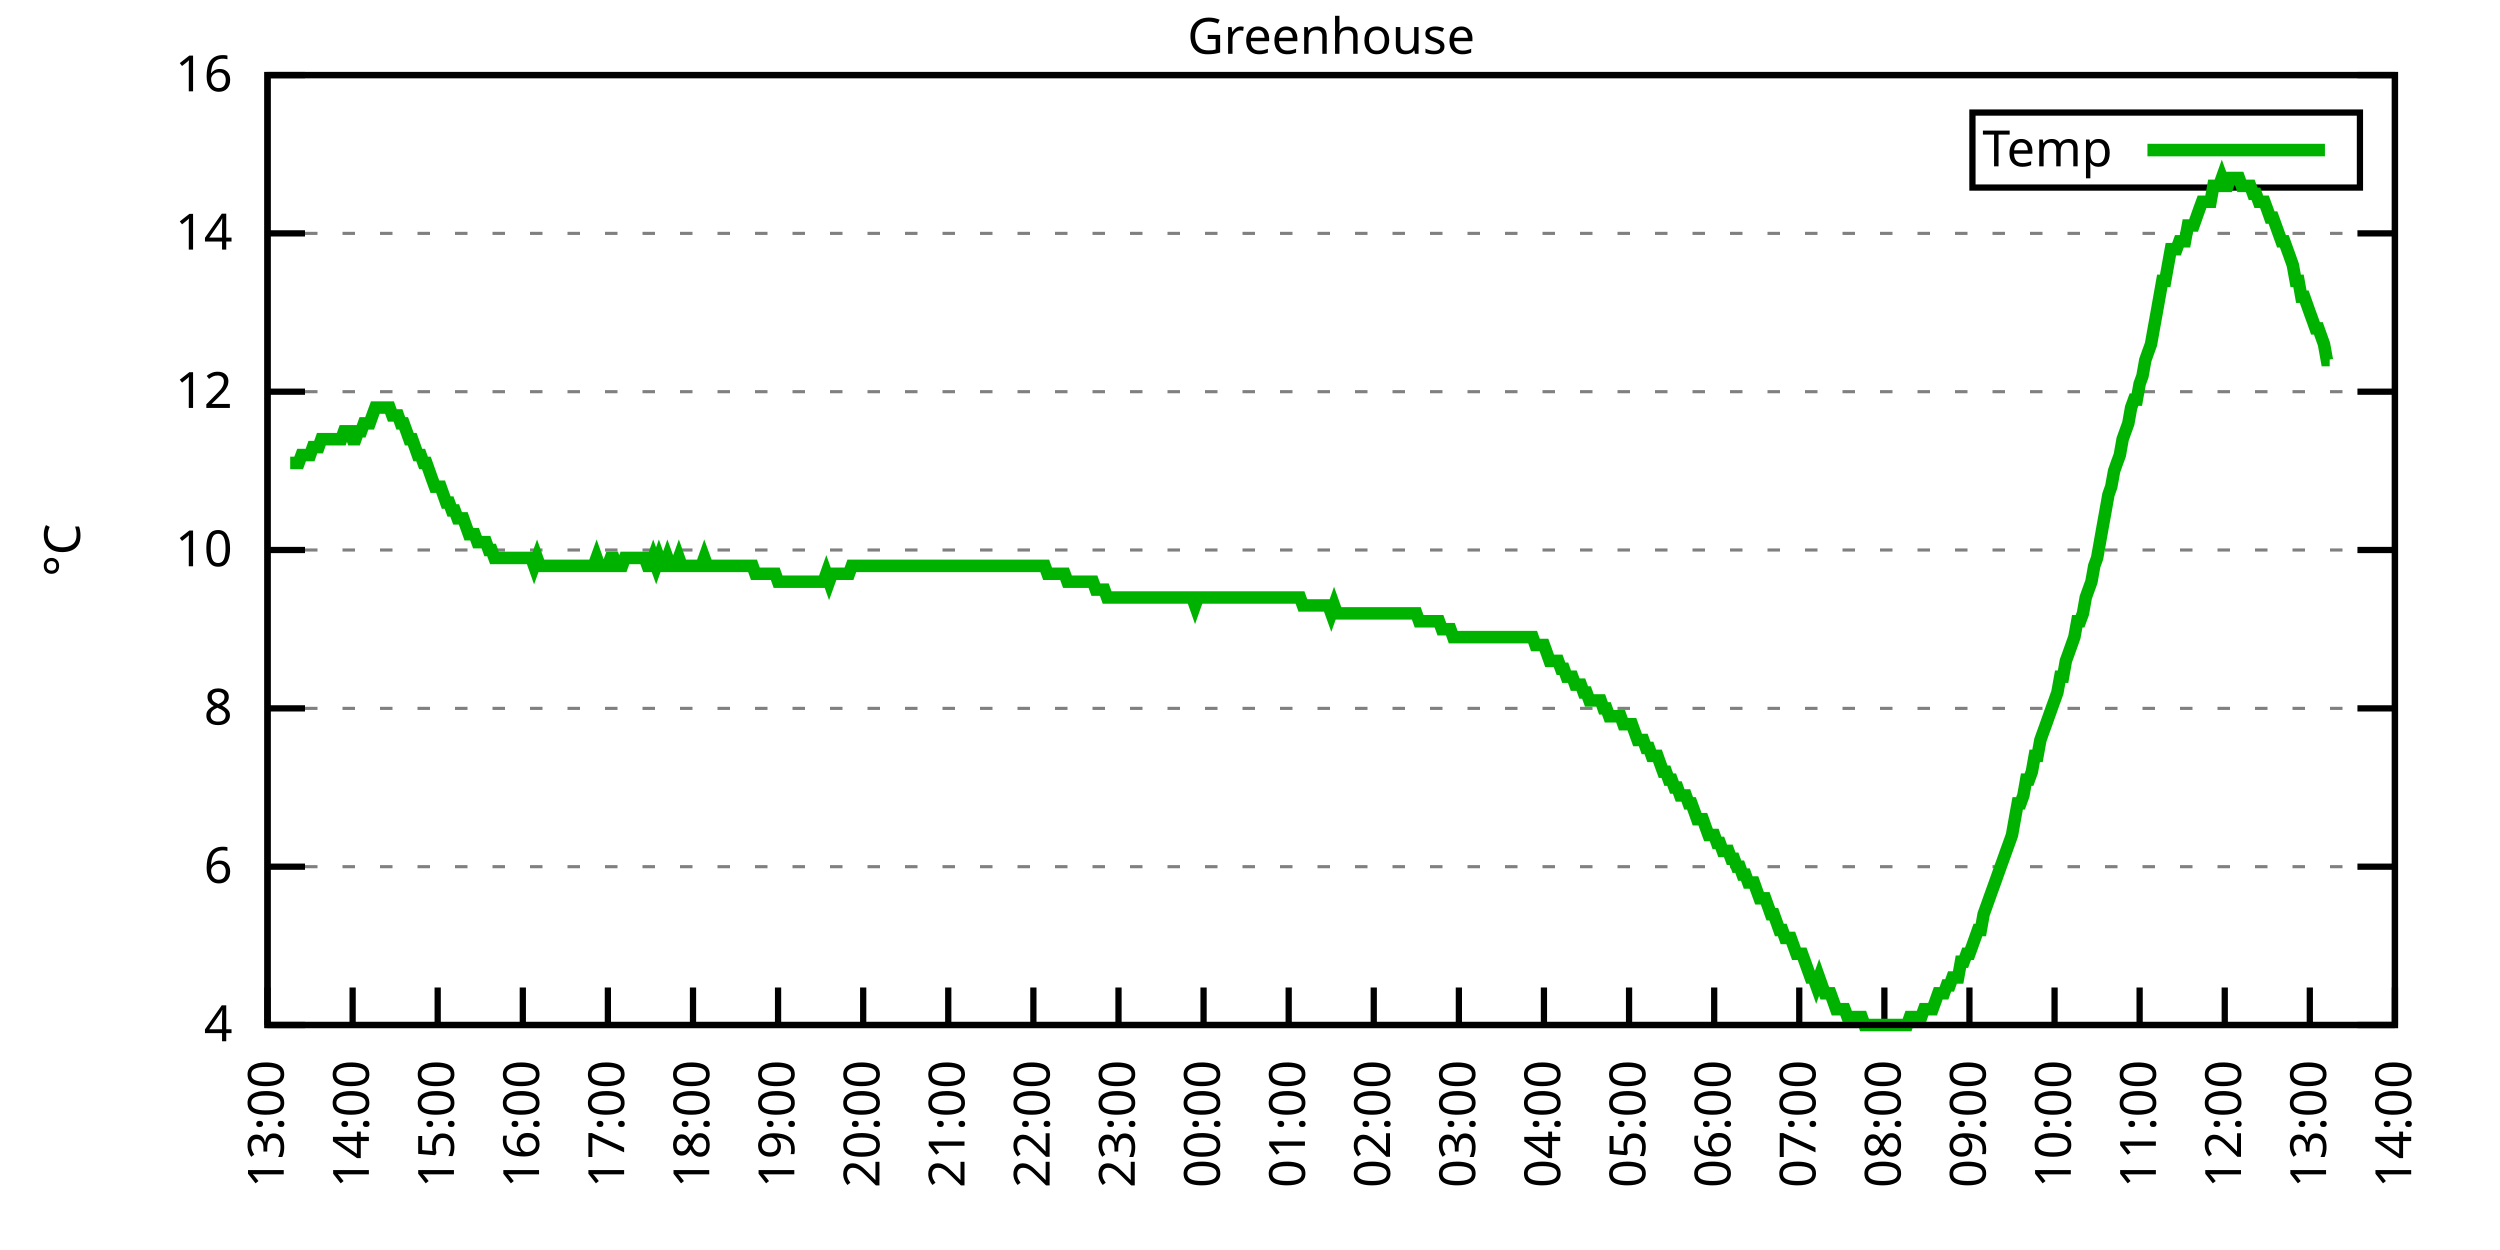
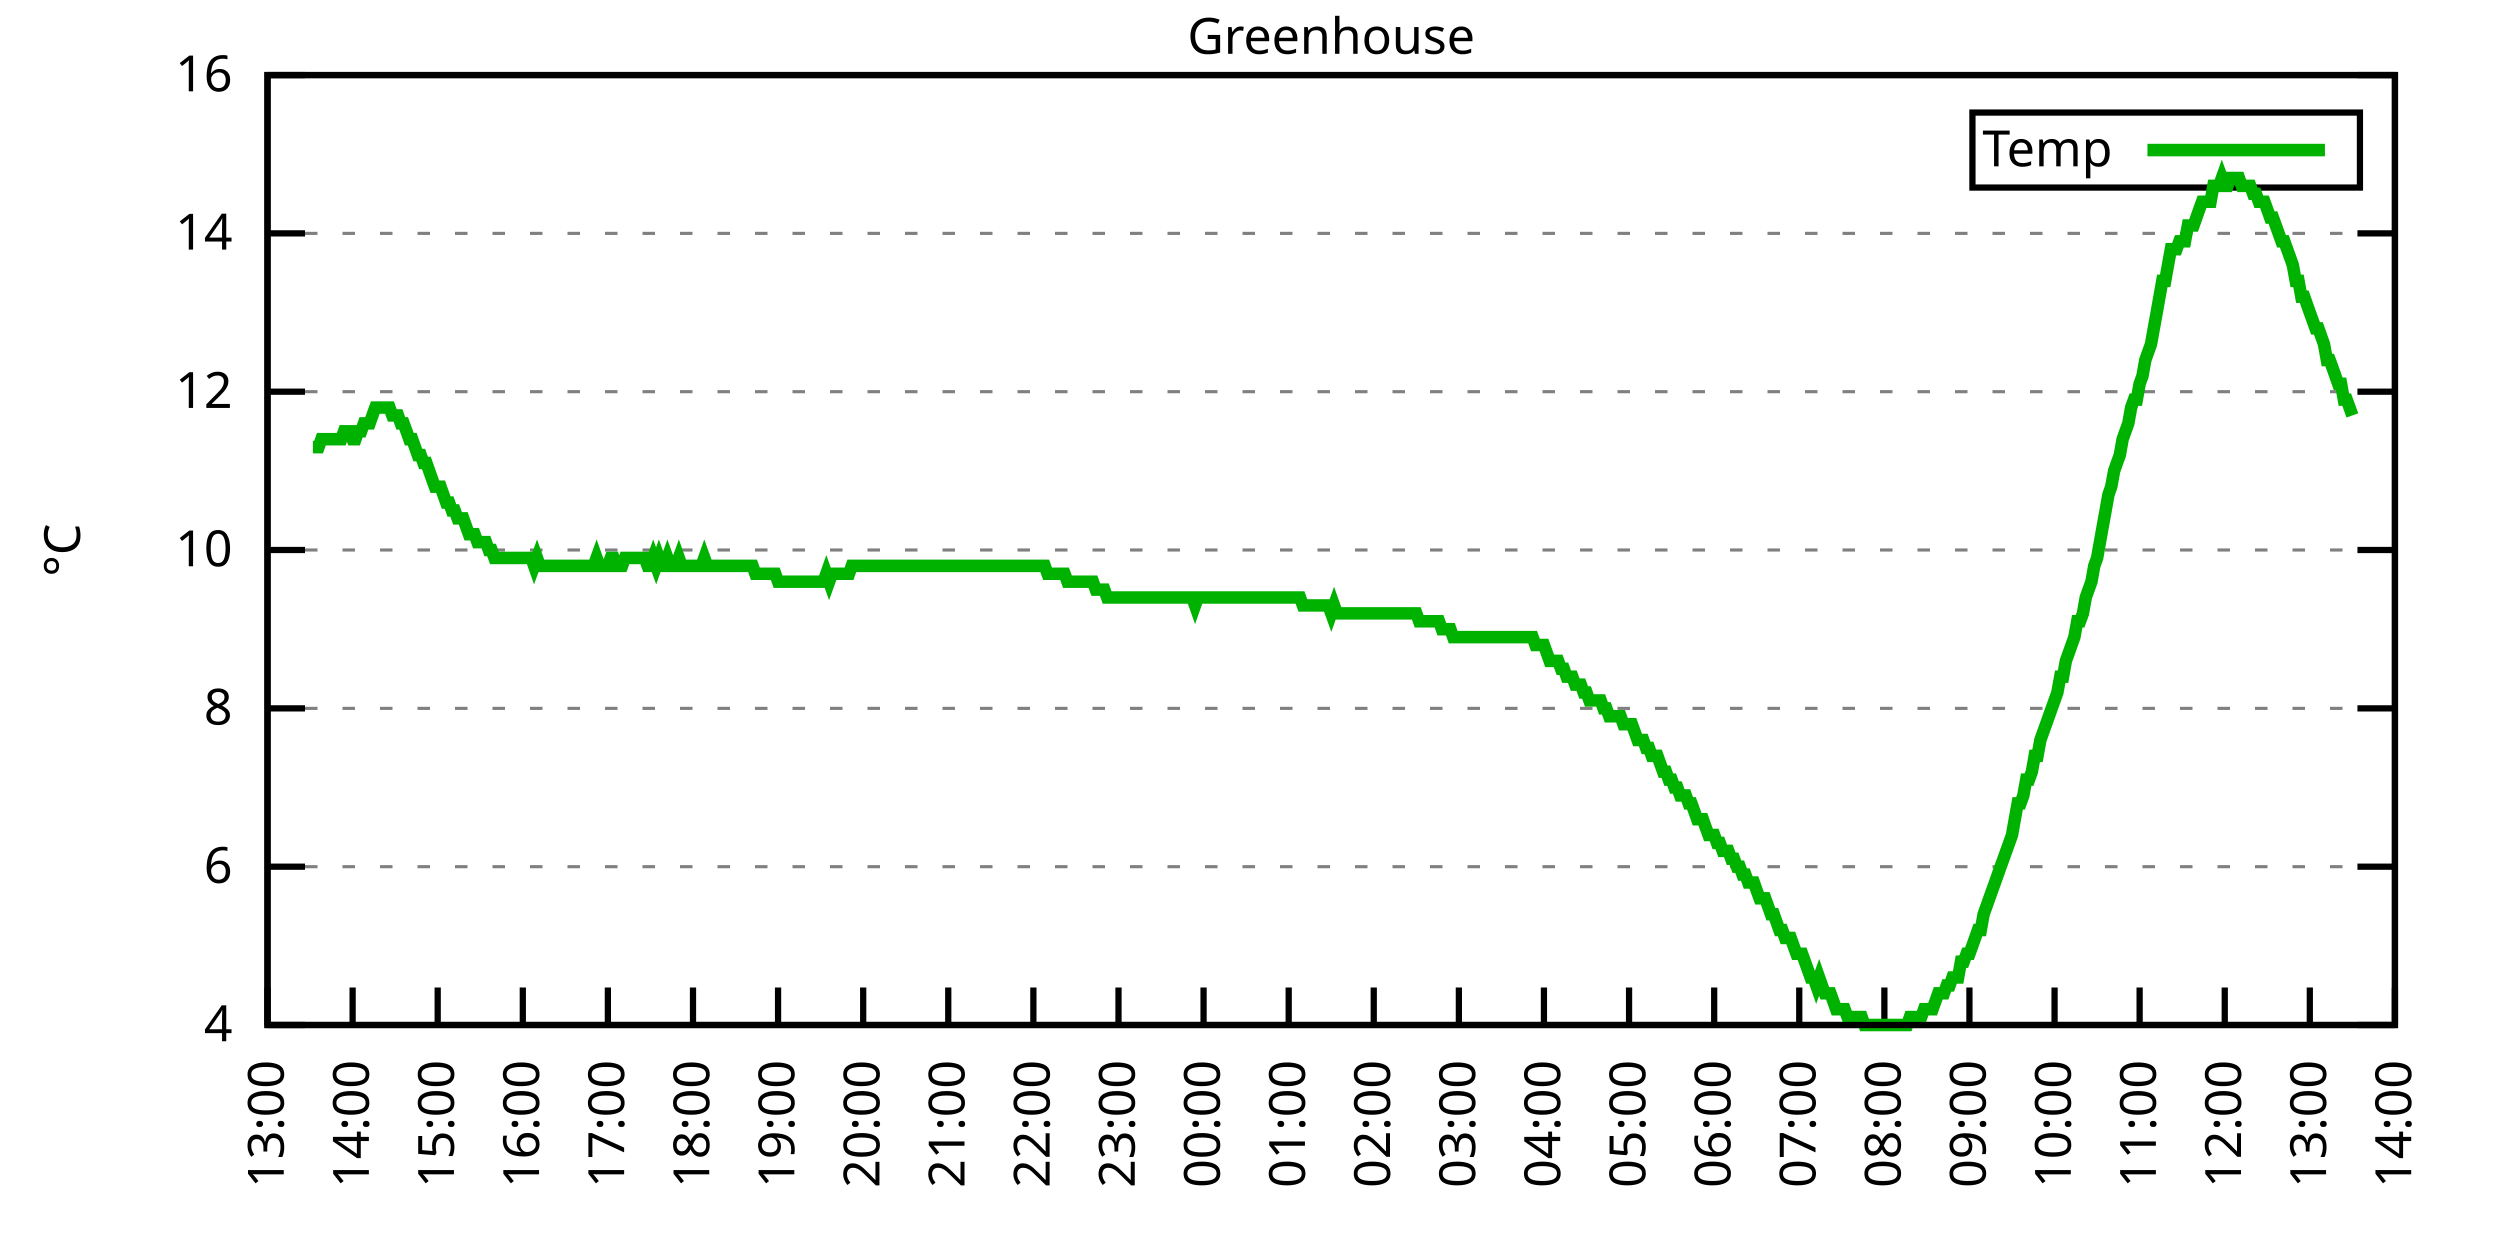
<svg xmlns="http://www.w3.org/2000/svg" xmlns:xlink="http://www.w3.org/1999/xlink" width="400" height="200" viewBox="0 0 400 200">
  <g id="gnuplot_canvas">
    <rect x="0" y="0" width="400" height="200" fill="none" />
    <defs>
      <circle id="gpDot" r="0.5" stroke-width="0.5" stroke="currentColor" />
      <path id="gpPt0" stroke-width="0.333" stroke="currentColor" d="M-1,0 h2 M0,-1 v2" />
      <path id="gpPt1" stroke-width="0.333" stroke="currentColor" d="M-1,-1 L1,1 M1,-1 L-1,1" />
      <path id="gpPt2" stroke-width="0.333" stroke="currentColor" d="M-1,0 L1,0 M0,-1 L0,1 M-1,-1 L1,1 M-1,1 L1,-1" />
      <rect id="gpPt3" stroke-width="0.333" stroke="currentColor" x="-1" y="-1" width="2" height="2" />
      <rect id="gpPt4" stroke-width="0.333" stroke="currentColor" fill="currentColor" x="-1" y="-1" width="2" height="2" />
      <circle id="gpPt5" stroke-width="0.333" stroke="currentColor" cx="0" cy="0" r="1" />
      <use xlink:href="#gpPt5" id="gpPt6" fill="currentColor" stroke="none" />
      <path id="gpPt7" stroke-width="0.333" stroke="currentColor" d="M0,-1.33 L-1.33,0.67 L1.33,0.67 z" />
      <use xlink:href="#gpPt7" id="gpPt8" fill="currentColor" stroke="none" />
      <use xlink:href="#gpPt7" id="gpPt9" stroke="currentColor" transform="rotate(180)" />
      <use xlink:href="#gpPt9" id="gpPt10" fill="currentColor" stroke="none" />
      <use xlink:href="#gpPt3" id="gpPt11" stroke="currentColor" transform="rotate(45)" />
      <use xlink:href="#gpPt11" id="gpPt12" fill="currentColor" stroke="none" />
      <path id="gpPt13" stroke-width="0.333" stroke="currentColor" d="M0,1.330 L1.265,0.411 L0.782,-1.067 L-0.782,-1.076 L-1.265,0.411 z" />
      <use xlink:href="#gpPt13" id="gpPt14" fill="currentColor" stroke="none" />
      <filter id="textbox" filterUnits="objectBoundingBox" x="0" y="0" height="1" width="1">
        <feFlood flood-color="white" flood-opacity="1" result="bgnd" />
        <feComposite in="SourceGraphic" in2="bgnd" operator="atop" />
      </filter>
      <filter id="greybox" filterUnits="objectBoundingBox" x="0" y="0" height="1" width="1">
        <feFlood flood-color="lightgrey" flood-opacity="1" result="grey" />
        <feComposite in="SourceGraphic" in2="grey" operator="atop" />
      </filter>
    </defs>
    <g fill="none" color="white" stroke="currentColor" stroke-width="1.00" stroke-linecap="butt" stroke-linejoin="miter">
</g>
    <g fill="none" color="black" stroke="currentColor" stroke-width="1.00" stroke-linecap="butt" stroke-linejoin="miter">
      <g stroke="none" shape-rendering="crispEdges">
        <polygon fill="rgb(255, 255, 255)" points="42.80,164.00 383.18,164.00 383.18,12.02 42.80,12.02 " />
      </g>
    </g>
    <g fill="none" color="black" stroke="currentColor" stroke-width="1.00" stroke-linecap="butt" stroke-linejoin="miter">
</g>
    <g fill="none" color="black" stroke="black" stroke-width="0.50" stroke-linecap="butt" stroke-linejoin="miter">
</g>
    <g fill="none" color="gray" stroke="currentColor" stroke-width="0.50" stroke-linecap="butt" stroke-linejoin="miter">
      <path stroke="gray" stroke-dasharray="2,4" class="gridline" d="M42.80,164.00 L383.19,164.00  " />
    </g>
    <g fill="none" color="gray" stroke="gray" stroke-width="1.00" stroke-linecap="butt" stroke-linejoin="miter">
</g>
    <g fill="none" color="black" stroke="currentColor" stroke-width="1.00" stroke-linecap="butt" stroke-linejoin="miter">
      <path stroke="black" d="M42.80,164.00 L48.80,164.00 M383.19,164.00 L377.19,164.00  " />
      <g transform="translate(37.20,166.60)" stroke="none" fill="black" font-family="Sans" font-size="8.00" text-anchor="end">
        <text>
          <tspan font-family="Sans"> 4</tspan>
        </text>
      </g>
    </g>
    <g fill="none" color="black" stroke="currentColor" stroke-width="1.00" stroke-linecap="butt" stroke-linejoin="miter">
</g>
    <g fill="none" color="black" stroke="black" stroke-width="0.50" stroke-linecap="butt" stroke-linejoin="miter">
</g>
    <g fill="none" color="gray" stroke="currentColor" stroke-width="0.50" stroke-linecap="butt" stroke-linejoin="miter">
      <path stroke="gray" stroke-dasharray="2,4" class="gridline" d="M42.80,138.67 L383.19,138.67  " />
    </g>
    <g fill="none" color="gray" stroke="gray" stroke-width="1.00" stroke-linecap="butt" stroke-linejoin="miter">
</g>
    <g fill="none" color="black" stroke="currentColor" stroke-width="1.00" stroke-linecap="butt" stroke-linejoin="miter">
      <path stroke="black" d="M42.80,138.67 L48.80,138.67 M383.19,138.67 L377.19,138.67  " />
      <g transform="translate(37.20,141.27)" stroke="none" fill="black" font-family="Sans" font-size="8.00" text-anchor="end">
        <text>
          <tspan font-family="Sans"> 6</tspan>
        </text>
      </g>
    </g>
    <g fill="none" color="black" stroke="currentColor" stroke-width="1.00" stroke-linecap="butt" stroke-linejoin="miter">
</g>
    <g fill="none" color="black" stroke="black" stroke-width="0.50" stroke-linecap="butt" stroke-linejoin="miter">
</g>
    <g fill="none" color="gray" stroke="currentColor" stroke-width="0.50" stroke-linecap="butt" stroke-linejoin="miter">
      <path stroke="gray" stroke-dasharray="2,4" class="gridline" d="M42.80,113.34 L383.19,113.34  " />
    </g>
    <g fill="none" color="gray" stroke="gray" stroke-width="1.00" stroke-linecap="butt" stroke-linejoin="miter">
</g>
    <g fill="none" color="black" stroke="currentColor" stroke-width="1.00" stroke-linecap="butt" stroke-linejoin="miter">
      <path stroke="black" d="M42.80,113.34 L48.80,113.34 M383.19,113.34 L377.19,113.34  " />
      <g transform="translate(37.20,115.94)" stroke="none" fill="black" font-family="Sans" font-size="8.00" text-anchor="end">
        <text>
          <tspan font-family="Sans"> 8</tspan>
        </text>
      </g>
    </g>
    <g fill="none" color="black" stroke="currentColor" stroke-width="1.00" stroke-linecap="butt" stroke-linejoin="miter">
</g>
    <g fill="none" color="black" stroke="black" stroke-width="0.50" stroke-linecap="butt" stroke-linejoin="miter">
</g>
    <g fill="none" color="gray" stroke="currentColor" stroke-width="0.50" stroke-linecap="butt" stroke-linejoin="miter">
      <path stroke="gray" stroke-dasharray="2,4" class="gridline" d="M42.80,88.00 L383.19,88.00  " />
    </g>
    <g fill="none" color="gray" stroke="gray" stroke-width="1.00" stroke-linecap="butt" stroke-linejoin="miter">
</g>
    <g fill="none" color="black" stroke="currentColor" stroke-width="1.00" stroke-linecap="butt" stroke-linejoin="miter">
      <path stroke="black" d="M42.80,88.00 L48.80,88.00 M383.19,88.00 L377.19,88.00  " />
      <g transform="translate(37.20,90.60)" stroke="none" fill="black" font-family="Sans" font-size="8.00" text-anchor="end">
        <text>
          <tspan font-family="Sans"> 10</tspan>
        </text>
      </g>
    </g>
    <g fill="none" color="black" stroke="currentColor" stroke-width="1.00" stroke-linecap="butt" stroke-linejoin="miter">
</g>
    <g fill="none" color="black" stroke="black" stroke-width="0.50" stroke-linecap="butt" stroke-linejoin="miter">
</g>
    <g fill="none" color="gray" stroke="currentColor" stroke-width="0.50" stroke-linecap="butt" stroke-linejoin="miter">
      <path stroke="gray" stroke-dasharray="2,4" class="gridline" d="M42.80,62.67 L383.19,62.67  " />
    </g>
    <g fill="none" color="gray" stroke="gray" stroke-width="1.00" stroke-linecap="butt" stroke-linejoin="miter">
</g>
    <g fill="none" color="black" stroke="currentColor" stroke-width="1.00" stroke-linecap="butt" stroke-linejoin="miter">
      <path stroke="black" d="M42.80,62.67 L48.80,62.67 M383.19,62.67 L377.19,62.67  " />
      <g transform="translate(37.20,65.27)" stroke="none" fill="black" font-family="Sans" font-size="8.00" text-anchor="end">
        <text>
          <tspan font-family="Sans"> 12</tspan>
        </text>
      </g>
    </g>
    <g fill="none" color="black" stroke="currentColor" stroke-width="1.00" stroke-linecap="butt" stroke-linejoin="miter">
</g>
    <g fill="none" color="black" stroke="black" stroke-width="0.50" stroke-linecap="butt" stroke-linejoin="miter">
</g>
    <g fill="none" color="gray" stroke="currentColor" stroke-width="0.50" stroke-linecap="butt" stroke-linejoin="miter">
      <path stroke="gray" stroke-dasharray="2,4" class="gridline" d="M42.80,37.34 L383.19,37.34  " />
    </g>
    <g fill="none" color="gray" stroke="gray" stroke-width="1.00" stroke-linecap="butt" stroke-linejoin="miter">
</g>
    <g fill="none" color="black" stroke="currentColor" stroke-width="1.00" stroke-linecap="butt" stroke-linejoin="miter">
      <path stroke="black" d="M42.80,37.34 L48.80,37.34 M383.19,37.34 L377.19,37.34  " />
      <g transform="translate(37.20,39.94)" stroke="none" fill="black" font-family="Sans" font-size="8.00" text-anchor="end">
        <text>
          <tspan font-family="Sans"> 14</tspan>
        </text>
      </g>
    </g>
    <g fill="none" color="black" stroke="currentColor" stroke-width="1.00" stroke-linecap="butt" stroke-linejoin="miter">
</g>
    <g fill="none" color="black" stroke="black" stroke-width="0.50" stroke-linecap="butt" stroke-linejoin="miter">
</g>
    <g fill="none" color="gray" stroke="currentColor" stroke-width="0.50" stroke-linecap="butt" stroke-linejoin="miter">
      <path stroke="gray" stroke-dasharray="2,4" class="gridline" d="M42.80,12.01 L383.19,12.01  " />
    </g>
    <g fill="none" color="gray" stroke="gray" stroke-width="1.00" stroke-linecap="butt" stroke-linejoin="miter">
</g>
    <g fill="none" color="black" stroke="currentColor" stroke-width="1.00" stroke-linecap="butt" stroke-linejoin="miter">
      <path stroke="black" d="M42.80,12.01 L48.80,12.01 M383.19,12.01 L377.19,12.01  " />
      <g transform="translate(37.20,14.61)" stroke="none" fill="black" font-family="Sans" font-size="8.00" text-anchor="end">
        <text>
          <tspan font-family="Sans"> 16</tspan>
        </text>
      </g>
    </g>
    <g fill="none" color="black" stroke="currentColor" stroke-width="1.00" stroke-linecap="butt" stroke-linejoin="miter">
      <path stroke="black" d="M42.80,164.00 L42.80,158.00  " />
      <g transform="translate(45.40,169.60) rotate(270.00)" stroke="none" fill="black" font-family="Sans" font-size="8.00" text-anchor="end">
        <text>
          <tspan font-family="Sans">13:00</tspan>
        </text>
      </g>
    </g>
    <g fill="none" color="black" stroke="currentColor" stroke-width="1.00" stroke-linecap="butt" stroke-linejoin="miter">
      <path stroke="black" d="M56.42,164.00 L56.42,158.00  " />
      <g transform="translate(59.02,169.60) rotate(270.00)" stroke="none" fill="black" font-family="Sans" font-size="8.00" text-anchor="end">
        <text>
          <tspan font-family="Sans">14:00</tspan>
        </text>
      </g>
    </g>
    <g fill="none" color="black" stroke="currentColor" stroke-width="1.00" stroke-linecap="butt" stroke-linejoin="miter">
      <path stroke="black" d="M70.03,164.00 L70.03,158.00  " />
      <g transform="translate(72.63,169.60) rotate(270.00)" stroke="none" fill="black" font-family="Sans" font-size="8.00" text-anchor="end">
        <text>
          <tspan font-family="Sans">15:00</tspan>
        </text>
      </g>
    </g>
    <g fill="none" color="black" stroke="currentColor" stroke-width="1.00" stroke-linecap="butt" stroke-linejoin="miter">
      <path stroke="black" d="M83.65,164.00 L83.65,158.00  " />
      <g transform="translate(86.25,169.60) rotate(270.00)" stroke="none" fill="black" font-family="Sans" font-size="8.00" text-anchor="end">
        <text>
          <tspan font-family="Sans">16:00</tspan>
        </text>
      </g>
    </g>
    <g fill="none" color="black" stroke="currentColor" stroke-width="1.00" stroke-linecap="butt" stroke-linejoin="miter">
      <path stroke="black" d="M97.26,164.00 L97.26,158.00  " />
      <g transform="translate(99.86,169.60) rotate(270.00)" stroke="none" fill="black" font-family="Sans" font-size="8.00" text-anchor="end">
        <text>
          <tspan font-family="Sans">17:00</tspan>
        </text>
      </g>
    </g>
    <g fill="none" color="black" stroke="currentColor" stroke-width="1.00" stroke-linecap="butt" stroke-linejoin="miter">
      <path stroke="black" d="M110.88,164.00 L110.88,158.00  " />
      <g transform="translate(113.48,169.60) rotate(270.00)" stroke="none" fill="black" font-family="Sans" font-size="8.00" text-anchor="end">
        <text>
          <tspan font-family="Sans">18:00</tspan>
        </text>
      </g>
    </g>
    <g fill="none" color="black" stroke="currentColor" stroke-width="1.00" stroke-linecap="butt" stroke-linejoin="miter">
      <path stroke="black" d="M124.49,164.00 L124.49,158.00  " />
      <g transform="translate(127.09,169.60) rotate(270.00)" stroke="none" fill="black" font-family="Sans" font-size="8.00" text-anchor="end">
        <text>
          <tspan font-family="Sans">19:00</tspan>
        </text>
      </g>
    </g>
    <g fill="none" color="black" stroke="currentColor" stroke-width="1.00" stroke-linecap="butt" stroke-linejoin="miter">
      <path stroke="black" d="M138.11,164.00 L138.11,158.00  " />
      <g transform="translate(140.71,169.60) rotate(270.00)" stroke="none" fill="black" font-family="Sans" font-size="8.00" text-anchor="end">
        <text>
          <tspan font-family="Sans">20:00</tspan>
        </text>
      </g>
    </g>
    <g fill="none" color="black" stroke="currentColor" stroke-width="1.00" stroke-linecap="butt" stroke-linejoin="miter">
      <path stroke="black" d="M151.72,164.00 L151.72,158.00  " />
      <g transform="translate(154.32,169.60) rotate(270.00)" stroke="none" fill="black" font-family="Sans" font-size="8.00" text-anchor="end">
        <text>
          <tspan font-family="Sans">21:00</tspan>
        </text>
      </g>
    </g>
    <g fill="none" color="black" stroke="currentColor" stroke-width="1.00" stroke-linecap="butt" stroke-linejoin="miter">
      <path stroke="black" d="M165.34,164.00 L165.34,158.00  " />
      <g transform="translate(167.94,169.60) rotate(270.00)" stroke="none" fill="black" font-family="Sans" font-size="8.00" text-anchor="end">
        <text>
          <tspan font-family="Sans">22:00</tspan>
        </text>
      </g>
    </g>
    <g fill="none" color="black" stroke="currentColor" stroke-width="1.00" stroke-linecap="butt" stroke-linejoin="miter">
      <path stroke="black" d="M178.96,164.00 L178.96,158.00  " />
      <g transform="translate(181.56,169.60) rotate(270.00)" stroke="none" fill="black" font-family="Sans" font-size="8.00" text-anchor="end">
        <text>
          <tspan font-family="Sans">23:00</tspan>
        </text>
      </g>
    </g>
    <g fill="none" color="black" stroke="currentColor" stroke-width="1.00" stroke-linecap="butt" stroke-linejoin="miter">
      <path stroke="black" d="M192.57,164.00 L192.57,158.00  " />
      <g transform="translate(195.17,169.60) rotate(270.00)" stroke="none" fill="black" font-family="Sans" font-size="8.00" text-anchor="end">
        <text>
          <tspan font-family="Sans">00:00</tspan>
        </text>
      </g>
    </g>
    <g fill="none" color="black" stroke="currentColor" stroke-width="1.00" stroke-linecap="butt" stroke-linejoin="miter">
      <path stroke="black" d="M206.19,164.00 L206.19,158.00  " />
      <g transform="translate(208.79,169.60) rotate(270.00)" stroke="none" fill="black" font-family="Sans" font-size="8.00" text-anchor="end">
        <text>
          <tspan font-family="Sans">01:00</tspan>
        </text>
      </g>
    </g>
    <g fill="none" color="black" stroke="currentColor" stroke-width="1.00" stroke-linecap="butt" stroke-linejoin="miter">
      <path stroke="black" d="M219.80,164.00 L219.80,158.00  " />
      <g transform="translate(222.40,169.60) rotate(270.00)" stroke="none" fill="black" font-family="Sans" font-size="8.00" text-anchor="end">
        <text>
          <tspan font-family="Sans">02:00</tspan>
        </text>
      </g>
    </g>
    <g fill="none" color="black" stroke="currentColor" stroke-width="1.00" stroke-linecap="butt" stroke-linejoin="miter">
      <path stroke="black" d="M233.42,164.00 L233.42,158.00  " />
      <g transform="translate(236.02,169.60) rotate(270.00)" stroke="none" fill="black" font-family="Sans" font-size="8.00" text-anchor="end">
        <text>
          <tspan font-family="Sans">03:00</tspan>
        </text>
      </g>
    </g>
    <g fill="none" color="black" stroke="currentColor" stroke-width="1.00" stroke-linecap="butt" stroke-linejoin="miter">
      <path stroke="black" d="M247.03,164.00 L247.03,158.00  " />
      <g transform="translate(249.63,169.60) rotate(270.00)" stroke="none" fill="black" font-family="Sans" font-size="8.00" text-anchor="end">
        <text>
          <tspan font-family="Sans">04:00</tspan>
        </text>
      </g>
    </g>
    <g fill="none" color="black" stroke="currentColor" stroke-width="1.00" stroke-linecap="butt" stroke-linejoin="miter">
      <path stroke="black" d="M260.65,164.00 L260.65,158.00  " />
      <g transform="translate(263.25,169.60) rotate(270.00)" stroke="none" fill="black" font-family="Sans" font-size="8.00" text-anchor="end">
        <text>
          <tspan font-family="Sans">05:00</tspan>
        </text>
      </g>
    </g>
    <g fill="none" color="black" stroke="currentColor" stroke-width="1.00" stroke-linecap="butt" stroke-linejoin="miter">
      <path stroke="black" d="M274.27,164.00 L274.27,158.00  " />
      <g transform="translate(276.87,169.60) rotate(270.00)" stroke="none" fill="black" font-family="Sans" font-size="8.00" text-anchor="end">
        <text>
          <tspan font-family="Sans">06:00</tspan>
        </text>
      </g>
    </g>
    <g fill="none" color="black" stroke="currentColor" stroke-width="1.00" stroke-linecap="butt" stroke-linejoin="miter">
      <path stroke="black" d="M287.88,164.00 L287.88,158.00  " />
      <g transform="translate(290.48,169.60) rotate(270.00)" stroke="none" fill="black" font-family="Sans" font-size="8.00" text-anchor="end">
        <text>
          <tspan font-family="Sans">07:00</tspan>
        </text>
      </g>
    </g>
    <g fill="none" color="black" stroke="currentColor" stroke-width="1.00" stroke-linecap="butt" stroke-linejoin="miter">
      <path stroke="black" d="M301.50,164.00 L301.50,158.00  " />
      <g transform="translate(304.10,169.60) rotate(270.00)" stroke="none" fill="black" font-family="Sans" font-size="8.00" text-anchor="end">
        <text>
          <tspan font-family="Sans">08:00</tspan>
        </text>
      </g>
    </g>
    <g fill="none" color="black" stroke="currentColor" stroke-width="1.00" stroke-linecap="butt" stroke-linejoin="miter">
      <path stroke="black" d="M315.11,164.00 L315.11,158.00  " />
      <g transform="translate(317.71,169.60) rotate(270.00)" stroke="none" fill="black" font-family="Sans" font-size="8.00" text-anchor="end">
        <text>
          <tspan font-family="Sans">09:00</tspan>
        </text>
      </g>
    </g>
    <g fill="none" color="black" stroke="currentColor" stroke-width="1.00" stroke-linecap="butt" stroke-linejoin="miter">
      <path stroke="black" d="M328.73,164.00 L328.73,158.00  " />
      <g transform="translate(331.33,169.60) rotate(270.00)" stroke="none" fill="black" font-family="Sans" font-size="8.00" text-anchor="end">
        <text>
          <tspan font-family="Sans">10:00</tspan>
        </text>
      </g>
    </g>
    <g fill="none" color="black" stroke="currentColor" stroke-width="1.00" stroke-linecap="butt" stroke-linejoin="miter">
      <path stroke="black" d="M342.34,164.00 L342.34,158.00  " />
      <g transform="translate(344.94,169.60) rotate(270.00)" stroke="none" fill="black" font-family="Sans" font-size="8.00" text-anchor="end">
        <text>
          <tspan font-family="Sans">11:00</tspan>
        </text>
      </g>
    </g>
    <g fill="none" color="black" stroke="currentColor" stroke-width="1.00" stroke-linecap="butt" stroke-linejoin="miter">
      <path stroke="black" d="M355.96,164.00 L355.96,158.00  " />
      <g transform="translate(358.56,169.60) rotate(270.00)" stroke="none" fill="black" font-family="Sans" font-size="8.00" text-anchor="end">
        <text>
          <tspan font-family="Sans">12:00</tspan>
        </text>
      </g>
    </g>
    <g fill="none" color="black" stroke="currentColor" stroke-width="1.00" stroke-linecap="butt" stroke-linejoin="miter">
      <path stroke="black" d="M369.57,164.00 L369.57,158.00  " />
      <g transform="translate(372.17,169.60) rotate(270.00)" stroke="none" fill="black" font-family="Sans" font-size="8.00" text-anchor="end">
        <text>
          <tspan font-family="Sans">13:00</tspan>
        </text>
      </g>
    </g>
    <g fill="none" color="black" stroke="currentColor" stroke-width="1.00" stroke-linecap="butt" stroke-linejoin="miter">
      <path stroke="black" d="M383.19,164.00 L383.19,158.00  " />
      <g transform="translate(385.79,169.60) rotate(270.00)" stroke="none" fill="black" font-family="Sans" font-size="8.00" text-anchor="end">
        <text>
          <tspan font-family="Sans">14:00</tspan>
        </text>
      </g>
    </g>
    <g fill="none" color="black" stroke="currentColor" stroke-width="1.00" stroke-linecap="butt" stroke-linejoin="miter">
</g>
    <g fill="none" color="black" stroke="currentColor" stroke-width="1.00" stroke-linecap="butt" stroke-linejoin="miter">
      <path stroke="black" d="M42.80,12.01 L42.80,164.00 L383.19,164.00 L383.19,12.01 L42.80,12.01 Z  " />
    </g>
    <g fill="none" color="black" stroke="currentColor" stroke-width="1.00" stroke-linecap="butt" stroke-linejoin="miter">
</g>
    <g fill="none" color="black" stroke="currentColor" stroke-width="1.00" stroke-linecap="butt" stroke-linejoin="miter">
      <path stroke="black" d="M315.59,30.01 L315.59,18.01 L377.59,18.01 L377.59,30.01 L315.59,30.01 Z  " />
    </g>
    <g id="Greenhouse_plot_1">
      <g fill="none" color="white" stroke="black" stroke-width="2.00" stroke-linecap="butt" stroke-linejoin="miter">
</g>
      <g fill="none" color="black" stroke="currentColor" stroke-width="2.00" stroke-linecap="butt" stroke-linejoin="miter">
        <g transform="translate(337.99,26.61)" stroke="none" fill="black" font-family="Sans" font-size="8.00" text-anchor="end">
          <text>
            <tspan font-family="Sans">Temp</tspan>
          </text>
        </g>
      </g>
      <g fill="none" color="black" stroke="currentColor" stroke-width="2.00" stroke-linecap="butt" stroke-linejoin="miter">
-         <path stroke="rgb(  0, 178,   0)" d="M343.59,24.01 L371.99,24.01 M46.43,74.07 L46.88,74.07 L47.34,74.07 L47.79,74.07 L48.25,72.81 L48.70,72.81   L49.15,72.81 L49.61,72.81 L50.06,71.54 L50.52,71.54 L50.97,71.54 L51.42,70.27 L51.88,70.27 L52.33,70.27   L52.78,70.27 L53.24,70.27 L53.69,70.27 L54.15,70.27 L54.60,70.27 L55.05,69.01 L55.51,69.01 L55.96,69.01   L56.42,70.27 L56.87,70.27 L57.32,69.01 L57.78,69.01 L58.23,67.74 L58.68,67.74 L59.14,67.74 L59.59,66.47   L60.05,65.21 L60.50,65.21 L60.95,65.21 L61.41,65.21 L61.86,65.21 L62.32,65.21 L62.77,66.47 L63.22,66.47   L63.68,66.47 L64.13,67.74 L64.58,67.74 L65.04,69.01 L65.49,70.27 L65.95,70.27 L66.40,71.54 L66.85,72.81   L67.31,72.81 L67.76,74.07 L68.22,74.07 L68.67,75.34 L69.12,76.61 L69.58,77.87 L70.03,77.87 L70.49,77.87   L70.94,79.14 L71.39,80.41 L71.85,80.41 L72.30,81.67 L72.75,81.67 L73.21,82.94 L73.66,82.94 L74.12,82.94   L74.57,84.21 L75.02,85.47 L75.48,85.47 L75.93,85.47 L76.39,86.74 L76.84,86.74 L77.29,86.74 L77.75,86.74   L78.20,88.00 L78.65,88.00 L79.11,89.27 L79.56,89.27 L80.02,89.27 L80.47,89.27 L80.92,89.27 L81.38,89.27   L81.83,89.27 L82.29,89.27 L82.74,89.27 L83.19,89.27 L83.65,89.27 L84.10,89.27 L84.55,89.27 L85.01,89.27   L85.46,90.54 L85.92,89.27 L86.37,90.54 L86.82,90.54 L87.28,90.54 L87.73,90.54 L88.19,90.54 L88.64,90.54   L89.09,90.54 L89.55,90.54 L90.00,90.54 L90.45,90.54 L90.91,90.54 L91.36,90.54 L91.82,90.54 L92.27,90.54   L92.72,90.54 L93.18,90.54 L93.63,90.54 L94.09,90.54 L94.54,90.54 L94.99,90.54 L95.45,89.27 L95.90,90.54   L96.35,90.54 L96.81,90.54 L97.26,90.54 L97.72,89.27 L98.17,89.27 L98.62,90.54 L99.08,90.54 L99.53,90.54   L99.99,89.27 L100.44,89.27 L100.89,89.27 L101.35,89.27 L101.80,89.27 L102.25,89.27 L102.71,89.27 L103.16,89.27   L103.62,90.54 L104.07,90.54 L104.52,89.27 L104.98,90.54 L105.43,89.27 L105.89,90.54 L106.34,90.54 L106.79,89.27   L107.25,90.54 L107.70,90.54 L108.15,90.54 L108.61,89.27 L109.06,90.54 L109.52,90.54 L109.97,90.54 L110.42,90.54   L110.88,90.54 L111.33,90.54 L111.79,90.54 L112.24,90.54 L112.69,89.27 L113.15,90.54 L113.60,90.54 L114.05,90.54   L114.51,90.54 L114.96,90.54 L115.42,90.54 L115.87,90.54 L116.32,90.54 L116.78,90.54 L117.23,90.54 L117.69,90.54   L118.14,90.54 L118.59,90.54 L119.05,90.54 L119.50,90.54 L119.96,90.54 L120.41,90.54 L120.86,91.80 L121.32,91.80   L121.77,91.80 L122.22,91.80 L122.68,91.80 L123.13,91.80 L123.59,91.80 L124.04,91.80 L124.49,93.07 L124.95,93.07   L125.40,93.07 L125.86,93.07 L126.31,93.07 L126.76,93.07 L127.22,93.07 L127.67,93.07 L128.12,93.07 L128.58,93.07   L129.03,93.07 L129.49,93.07 L129.94,93.07 L130.39,93.07 L130.85,93.07 L131.30,93.07 L131.76,93.07 L132.21,91.80   L132.66,93.07 L133.12,91.80 L133.57,91.80 L134.02,91.80 L134.48,91.80 L134.93,91.80 L135.39,91.80 L135.84,91.80   L136.29,90.54 L136.75,90.54 L137.20,90.54 L137.66,90.54 L138.11,90.54 L138.56,90.54 L139.02,90.54 L139.47,90.54   L139.92,90.54 L140.38,90.54 L140.83,90.54 L141.29,90.54 L141.74,90.54 L142.19,90.54 L142.65,90.54 L143.10,90.54   L143.56,90.54 L144.01,90.54 L144.46,90.54 L144.92,90.54 L145.37,90.54 L145.82,90.54 L146.28,90.54 L146.73,90.54   L147.19,90.54 L147.64,90.54 L148.09,90.54 L148.55,90.54 L149.00,90.54 L149.46,90.54 L149.91,90.54 L150.36,90.54   L150.82,90.54 L151.27,90.54 L151.72,90.54 L152.18,90.54 L152.63,90.54 L153.09,90.54 L153.54,90.54 L153.99,90.54   L154.45,90.54 L154.90,90.54 L155.36,90.54 L155.81,90.54 L156.26,90.54 L156.72,90.54 L157.17,90.54 L157.62,90.54   L158.08,90.54 L158.53,90.54 L158.99,90.54 L159.44,90.54 L159.89,90.54 L160.35,90.54 L160.80,90.54 L161.26,90.54   L161.71,90.54 L162.16,90.54 L162.62,90.54 L163.07,90.54 L163.52,90.54 L163.98,90.54 L164.43,90.54 L164.89,90.54   L165.34,90.54 L165.79,90.54 L166.25,90.54 L166.70,90.54 L167.16,90.54 L167.61,91.80 L168.06,91.80 L168.52,91.80   L168.97,91.80 L169.43,91.80 L169.88,91.80 L170.33,91.80 L170.79,93.07 L171.24,93.07 L171.69,93.07 L172.15,93.07   L172.60,93.07 L173.06,93.07 L173.51,93.07 L173.96,93.07 L174.42,93.07 L174.87,93.07 L175.33,94.34 L175.78,94.34   L176.23,94.34 L176.69,94.34 L177.14,95.60 L177.59,95.60 L178.05,95.60 L178.50,95.60 L178.96,95.60 L179.41,95.60   L179.86,95.60 L180.32,95.60 L180.77,95.60 L181.23,95.60 L181.68,95.60 L182.13,95.60 L183.04,95.60 L183.49,95.60   L183.95,95.60 L184.40,95.60 L184.86,95.60 L185.31,95.60 L185.76,95.60 L186.22,95.60 L186.67,95.60 L187.13,95.60   L187.58,95.60 L188.03,95.60 L188.49,95.60 L188.94,95.60 L189.39,95.60 L189.85,95.60 L190.30,95.60 L190.76,95.60   L191.21,96.87 L191.66,95.60 L192.12,95.60 L192.57,95.60 L193.03,95.60 L193.48,95.60 L193.93,95.60 L194.39,95.60   L194.84,95.60 L195.29,95.60 L195.75,95.60 L196.20,95.60 L196.66,95.60 L197.11,95.60 L197.56,95.60 L198.02,95.60   L198.47,95.60 L198.93,95.60 L199.38,95.60 L199.83,95.60 L200.29,95.60 L200.74,95.60 L201.19,95.60 L201.65,95.60   L202.10,95.60 L202.56,95.60 L203.01,95.60 L203.46,95.60 L203.92,95.60 L204.37,95.60 L204.83,95.60 L205.28,95.60   L205.73,95.60 L206.19,95.60 L206.64,95.60 L207.09,95.60 L207.55,95.60 L208.00,95.60 L208.46,96.87 L208.91,96.87   L209.36,96.87 L209.82,96.87 L210.27,96.87 L210.73,96.87 L211.18,96.87 L211.63,96.87 L212.09,96.87 L212.54,96.87   L213.00,98.14 L213.45,96.87 L213.90,98.14 L214.36,98.14 L214.81,98.14 L215.26,98.14 L215.72,98.14 L216.17,98.14   L216.63,98.14 L217.08,98.14 L217.53,98.14 L217.99,98.14 L218.44,98.14 L218.90,98.14 L219.35,98.14 L219.80,98.14   L220.26,98.14 L220.71,98.14 L221.16,98.14 L221.62,98.14 L222.07,98.14 L222.53,98.14 L222.98,98.14 L223.43,98.14   L223.89,98.14 L224.34,98.14 L224.80,98.14 L225.25,98.14 L225.70,98.14 L226.16,98.14 L226.61,98.14 L227.06,99.40   L227.52,99.40 L227.97,99.40 L228.43,99.40 L228.88,99.40 L229.33,99.40 L229.79,99.40 L230.24,99.40 L230.70,100.67   L231.15,100.67 L231.60,100.67 L232.06,100.67 L232.51,101.94 L232.96,101.94 L233.42,101.94 L233.87,101.94 L234.33,101.94   L234.78,101.94 L235.23,101.94 L235.69,101.94 L236.14,101.94 L236.60,101.94 L237.05,101.94 L237.50,101.94 L237.96,101.94   L238.41,101.94 L238.86,101.94 L239.32,101.94 L239.77,101.94 L240.23,101.94 L240.68,101.94 L241.13,101.94 L241.59,101.94   L242.04,101.94 L242.50,101.94 L242.95,101.94 L243.40,101.94 L243.86,101.94 L244.31,101.94 L244.76,101.94 L245.22,101.94   L245.67,103.20 L246.13,103.20 L246.58,103.20 L247.03,103.20 L247.49,104.47 L247.94,105.74 L248.40,105.74 L248.85,105.74   L249.30,105.74 L249.76,107.00 L250.21,107.00 L250.66,108.27 L251.12,108.27 L251.57,108.27 L252.03,109.54 L252.48,109.54   L252.93,109.54 L253.39,110.80 L253.84,110.80 L254.30,112.07 L254.75,112.07 L255.20,112.07 L255.66,112.07 L256.11,112.07   L256.56,113.34 L257.02,113.34 L257.47,114.60 L257.93,114.60 L258.38,114.60 L258.83,114.60 L259.29,114.60 L259.74,115.87   L260.20,115.87 L260.65,115.87 L261.10,115.87 L261.56,117.14 L262.01,118.40 L262.47,118.40 L262.92,118.40 L263.37,119.67   L263.83,119.67 L264.28,120.94 L264.73,120.94 L265.19,120.94 L265.64,122.20 L266.10,123.47 L266.55,123.47 L267.00,124.74   L267.46,124.74 L267.91,126.00 L268.37,126.00 L268.82,127.27 L269.27,127.27 L269.73,127.27 L270.18,128.54 L270.63,128.54   L271.09,129.80 L271.54,131.07 L272.00,131.07 L272.45,131.07 L272.90,132.34 L273.36,133.60 L273.81,133.60 L274.27,133.60   L274.72,134.87 L275.17,134.87 L275.63,136.14 L276.08,136.14 L276.53,136.14 L276.99,137.40 L277.44,137.40 L277.90,138.67   L278.35,138.67 L278.80,139.93 L279.26,139.93 L279.71,141.20 L280.17,141.20 L280.62,141.20 L281.07,142.47 L281.53,143.73   L281.98,143.73 L282.43,143.73 L282.89,145.00 L283.34,146.27 L283.80,146.27 L284.25,147.53 L284.70,148.80 L285.16,148.80   L285.61,150.07 L286.07,150.07 L286.52,150.07 L286.97,151.33 L287.43,152.60 L287.88,152.60 L288.33,152.60 L288.79,153.87   L289.24,155.13 L289.70,156.40 L290.15,156.40 L290.60,157.67 L291.06,156.40 L291.51,157.67 L291.97,158.93 L292.42,158.93   L292.87,158.93 L293.33,160.20 L293.78,161.47 L294.23,161.47 L294.69,161.47 L295.14,161.47 L295.60,162.73 L296.05,162.73   L296.50,162.73 L296.96,162.73 L297.41,162.73 L297.87,162.73 L298.32,164.00 L298.77,164.00 L299.23,164.00 L299.68,164.00   L300.13,164.00 L300.59,164.00 L301.04,164.00 L301.50,164.00 L301.95,164.00 L302.40,164.00 L302.86,164.00 L303.31,164.00   L303.77,164.00 L304.22,164.00 L304.67,164.00 L305.13,164.00 L305.58,162.73 L306.03,162.73 L306.49,162.73 L306.94,162.73   L307.40,162.73 L307.85,161.47 L308.30,161.47 L308.76,161.47 L309.21,161.47 L309.67,160.20 L310.12,158.93 L310.57,158.93   L311.03,158.93 L311.48,157.67 L311.94,157.67 L312.39,156.40 L312.84,156.40 L313.30,156.40 L313.75,153.87 L314.20,153.87   L314.66,152.60 L315.11,152.60 L315.57,151.33 L316.02,150.07 L316.47,148.80 L316.93,148.80 L317.38,146.27 L317.84,145.00   L318.29,143.73 L318.74,142.47 L319.20,141.20 L319.65,139.93 L320.10,138.67 L320.56,137.40 L321.01,136.14 L321.47,134.87   L321.92,133.60 L322.37,131.07 L322.83,128.54 L323.28,128.54 L323.74,127.27 L324.19,124.74 L324.64,124.74 L325.10,123.47   L325.55,120.94 L326.00,120.94 L326.46,118.40 L326.91,117.14 L327.37,115.87 L327.82,114.60 L328.27,113.34 L328.73,112.07   L329.18,110.80 L329.64,108.27 L330.09,108.27 L330.54,105.74 L331.00,104.47 L331.45,103.20 L331.90,101.94 L332.36,99.40   L332.81,99.40 L333.27,98.14 L333.72,95.60 L334.17,94.34 L334.63,93.07 L335.08,90.54 L335.54,89.27 L335.99,86.74   L336.44,84.21 L336.90,81.67 L337.35,79.14 L337.80,77.87 L338.26,75.34 L338.71,74.07 L339.17,72.81 L339.62,70.27   L340.07,69.01 L340.53,67.74 L340.98,65.21 L341.44,63.94 L341.89,63.94 L342.34,61.41 L342.80,60.14 L343.25,57.61   L343.70,56.34 L344.16,55.07 L344.61,52.54 L345.07,50.01 L345.52,47.47 L345.97,44.94 L346.43,44.94 L346.88,42.41   L347.34,39.87 L347.79,39.87 L348.24,39.87 L348.70,38.61 L349.15,38.61 L349.60,38.61 L350.06,36.08 L350.51,36.08   L350.97,36.08 L351.42,34.81 L351.87,33.54 L352.33,32.28 L352.78,32.28 L353.24,32.28 L353.69,32.28 L354.14,29.74   L354.60,29.74 L355.05,29.74 L355.50,28.48 L355.96,29.74 L356.41,29.74 L356.87,28.48 L357.32,28.48 L357.77,28.48   L358.23,28.48 L358.68,29.74 L359.14,29.74 L359.59,29.74 L360.04,29.74 L360.50,31.01 L360.95,31.01 L361.41,32.28   L361.86,32.28 L362.31,32.28 L362.77,33.54 L363.22,34.81 L363.67,34.81 L364.13,36.08 L364.58,37.34 L365.04,38.61   L365.49,38.61 L365.94,39.87 L366.40,41.14 L366.85,42.41 L367.31,44.94 L367.76,44.94 L368.21,47.47 L368.67,47.47   L369.12,48.74 L369.57,50.01 L370.03,51.27 L370.48,52.54 L370.94,52.54 L371.39,53.81 L371.84,55.07 L372.30,57.61   L372.75,57.61  " />
+         <path stroke="rgb(  0, 178,   0)" d="M343.59,24.01 L371.99,24.01 M50.06,71.54 L50.52,71.54 L50.97,71.54 L51.42,70.27 L51.88,70.27 L52.33,70.27   L52.78,70.27 L53.24,70.27 L53.69,70.27 L54.15,70.27 L54.60,70.27 L55.05,69.01 L55.51,69.01 L55.96,69.01   L56.42,70.27 L56.87,70.27 L57.32,69.01 L57.78,69.01 L58.23,67.74 L58.68,67.74 L59.14,67.74 L59.59,66.47   L60.05,65.21 L60.50,65.21 L60.95,65.21 L61.41,65.21 L61.86,65.21 L62.32,65.21 L62.77,66.47 L63.22,66.47   L63.68,66.47 L64.13,67.74 L64.58,67.74 L65.04,69.01 L65.49,70.27 L65.95,70.27 L66.40,71.54 L66.85,72.81   L67.31,72.81 L67.76,74.07 L68.22,74.07 L68.67,75.34 L69.12,76.61 L69.58,77.87 L70.03,77.87 L70.49,77.87   L70.94,79.14 L71.39,80.41 L71.85,80.41 L72.30,81.67 L72.75,81.67 L73.21,82.94 L73.66,82.94 L74.12,82.94   L74.57,84.21 L75.02,85.47 L75.48,85.47 L75.93,85.47 L76.39,86.74 L76.84,86.74 L77.29,86.74 L77.75,86.74   L78.20,88.00 L78.65,88.00 L79.11,89.27 L79.56,89.27 L80.02,89.27 L80.47,89.27 L80.92,89.27 L81.38,89.27   L81.83,89.27 L82.29,89.27 L82.74,89.27 L83.19,89.27 L83.65,89.27 L84.10,89.27 L84.55,89.27 L85.01,89.27   L85.46,90.54 L85.92,89.27 L86.37,90.54 L86.82,90.54 L87.28,90.54 L87.73,90.54 L88.19,90.54 L88.64,90.54   L89.09,90.54 L89.55,90.54 L90.00,90.54 L90.45,90.54 L90.91,90.54 L91.36,90.54 L91.82,90.54 L92.27,90.54   L92.72,90.54 L93.18,90.54 L93.63,90.54 L94.09,90.54 L94.54,90.54 L94.99,90.54 L95.45,89.27 L95.90,90.54   L96.35,90.54 L96.81,90.54 L97.26,90.54 L97.72,89.27 L98.17,89.27 L98.62,90.54 L99.08,90.54 L99.53,90.54   L99.99,89.27 L100.44,89.27 L100.89,89.27 L101.35,89.27 L101.80,89.27 L102.25,89.27 L102.71,89.27 L103.16,89.27   L103.62,90.54 L104.07,90.54 L104.52,89.27 L104.98,90.54 L105.43,89.27 L105.89,90.54 L106.34,90.54 L106.79,89.27   L107.25,90.54 L107.70,90.54 L108.15,90.54 L108.61,89.27 L109.06,90.54 L109.52,90.54 L109.97,90.54 L110.42,90.54   L110.88,90.54 L111.33,90.54 L111.79,90.54 L112.24,90.54 L112.69,89.27 L113.15,90.54 L113.60,90.54 L114.05,90.54   L114.51,90.54 L114.96,90.54 L115.42,90.54 L115.87,90.54 L116.32,90.54 L116.78,90.54 L117.23,90.54 L117.69,90.54   L118.14,90.54 L118.59,90.54 L119.05,90.54 L119.50,90.54 L119.96,90.54 L120.41,90.54 L120.86,91.80 L121.32,91.80   L121.77,91.80 L122.22,91.80 L122.68,91.80 L123.13,91.80 L123.59,91.80 L124.04,91.80 L124.49,93.07 L124.95,93.07   L125.40,93.07 L125.86,93.07 L126.31,93.07 L126.76,93.07 L127.22,93.07 L127.67,93.07 L128.12,93.07 L128.58,93.07   L129.03,93.07 L129.49,93.07 L129.94,93.07 L130.39,93.07 L130.85,93.07 L131.30,93.07 L131.76,93.07 L132.21,91.80   L132.66,93.07 L133.12,91.80 L133.57,91.80 L134.02,91.80 L134.48,91.80 L134.93,91.80 L135.39,91.80 L135.84,91.80   L136.29,90.54 L136.75,90.54 L137.20,90.54 L137.66,90.54 L138.11,90.54 L138.56,90.54 L139.02,90.54 L139.47,90.54   L139.92,90.54 L140.38,90.54 L140.83,90.54 L141.29,90.54 L141.74,90.54 L142.19,90.54 L142.65,90.54 L143.10,90.54   L143.56,90.54 L144.01,90.54 L144.46,90.54 L144.92,90.54 L145.37,90.54 L145.82,90.54 L146.28,90.54 L146.73,90.54   L147.19,90.54 L147.64,90.54 L148.09,90.54 L148.55,90.54 L149.00,90.54 L149.46,90.54 L149.91,90.54 L150.36,90.54   L150.82,90.54 L151.27,90.54 L151.72,90.54 L152.18,90.54 L152.63,90.54 L153.09,90.54 L153.54,90.54 L153.99,90.54   L154.45,90.54 L154.90,90.54 L155.36,90.54 L155.81,90.54 L156.26,90.54 L156.72,90.54 L157.17,90.54 L157.62,90.54   L158.08,90.54 L158.53,90.54 L158.99,90.54 L159.44,90.54 L159.89,90.54 L160.35,90.54 L160.80,90.54 L161.26,90.54   L161.71,90.54 L162.16,90.54 L162.62,90.54 L163.07,90.54 L163.52,90.54 L163.98,90.54 L164.43,90.54 L164.89,90.54   L165.34,90.54 L165.79,90.54 L166.25,90.54 L166.70,90.54 L167.16,90.54 L167.61,91.80 L168.06,91.80 L168.52,91.80   L168.97,91.80 L169.43,91.80 L169.88,91.80 L170.33,91.80 L170.79,93.07 L171.24,93.07 L171.69,93.07 L172.15,93.07   L172.60,93.07 L173.06,93.07 L173.51,93.07 L173.96,93.07 L174.42,93.07 L174.87,93.07 L175.33,94.34 L175.78,94.34   L176.23,94.34 L176.69,94.34 L177.14,95.60 L177.59,95.60 L178.05,95.60 L178.50,95.60 L178.96,95.60 L179.41,95.60   L179.86,95.60 L180.32,95.60 L180.77,95.60 L181.23,95.60 L181.68,95.60 L182.13,95.60 L183.04,95.60 L183.49,95.60   L183.95,95.60 L184.40,95.60 L184.86,95.60 L185.31,95.60 L185.76,95.60 L186.22,95.60 L186.67,95.60 L187.13,95.60   L187.58,95.60 L188.03,95.60 L188.49,95.60 L188.94,95.60 L189.39,95.60 L189.85,95.60 L190.30,95.60 L190.76,95.60   L191.21,96.87 L191.66,95.60 L192.12,95.60 L192.57,95.60 L193.03,95.60 L193.48,95.60 L193.93,95.60 L194.39,95.60   L194.84,95.60 L195.29,95.60 L195.75,95.60 L196.20,95.60 L196.66,95.60 L197.11,95.60 L197.56,95.60 L198.02,95.60   L198.47,95.60 L198.93,95.60 L199.38,95.60 L199.83,95.60 L200.29,95.60 L200.74,95.60 L201.19,95.60 L201.65,95.60   L202.10,95.60 L202.56,95.60 L203.01,95.60 L203.46,95.60 L203.92,95.60 L204.37,95.60 L204.83,95.60 L205.28,95.60   L205.73,95.60 L206.19,95.60 L206.64,95.60 L207.09,95.60 L207.55,95.60 L208.00,95.60 L208.46,96.87 L208.91,96.87   L209.36,96.87 L209.82,96.87 L210.27,96.87 L210.73,96.87 L211.18,96.87 L211.63,96.87 L212.09,96.87 L212.54,96.87   L213.00,98.14 L213.45,96.87 L213.90,98.14 L214.36,98.14 L214.81,98.14 L215.26,98.14 L215.72,98.14 L216.17,98.14   L216.63,98.14 L217.08,98.14 L217.53,98.14 L217.99,98.14 L218.44,98.14 L218.90,98.14 L219.35,98.14 L219.80,98.14   L220.26,98.14 L220.71,98.14 L221.16,98.14 L221.62,98.14 L222.07,98.14 L222.53,98.14 L222.98,98.14 L223.43,98.14   L223.89,98.14 L224.34,98.14 L224.80,98.14 L225.25,98.14 L225.70,98.14 L226.16,98.14 L226.61,98.14 L227.06,99.40   L227.52,99.40 L227.97,99.40 L228.43,99.40 L228.88,99.40 L229.33,99.40 L229.79,99.40 L230.24,99.40 L230.70,100.67   L231.15,100.67 L231.60,100.67 L232.06,100.67 L232.51,101.94 L232.96,101.94 L233.42,101.94 L233.87,101.94 L234.33,101.94   L234.78,101.94 L235.23,101.94 L235.69,101.94 L236.14,101.94 L236.60,101.94 L237.05,101.94 L237.50,101.94 L237.96,101.94   L238.41,101.94 L238.86,101.94 L239.32,101.94 L239.77,101.94 L240.23,101.94 L240.68,101.94 L241.13,101.94 L241.59,101.94   L242.04,101.94 L242.50,101.94 L242.95,101.94 L243.40,101.94 L243.86,101.94 L244.31,101.94 L244.76,101.94 L245.22,101.94   L245.67,103.20 L246.13,103.20 L246.58,103.20 L247.03,103.20 L247.49,104.47 L247.94,105.74 L248.40,105.74 L248.85,105.74   L249.30,105.74 L249.76,107.00 L250.21,107.00 L250.66,108.27 L251.12,108.27 L251.57,108.27 L252.03,109.54 L252.48,109.54   L252.93,109.54 L253.39,110.80 L253.84,110.80 L254.30,112.07 L254.75,112.07 L255.20,112.07 L255.66,112.07 L256.11,112.07   L256.56,113.34 L257.02,113.34 L257.47,114.60 L257.93,114.60 L258.38,114.60 L258.83,114.60 L259.29,114.60 L259.74,115.87   L260.20,115.87 L260.65,115.87 L261.10,115.87 L261.56,117.14 L262.01,118.40 L262.47,118.40 L262.92,118.40 L263.37,119.67   L263.83,119.67 L264.28,120.94 L264.73,120.94 L265.19,120.94 L265.64,122.20 L266.10,123.47 L266.55,123.47 L267.00,124.74   L267.46,124.74 L267.91,126.00 L268.37,126.00 L268.82,127.27 L269.27,127.27 L269.73,127.27 L270.18,128.54 L270.63,128.54   L271.09,129.80 L271.54,131.07 L272.00,131.07 L272.45,131.07 L272.90,132.34 L273.36,133.60 L273.81,133.60 L274.27,133.60   L274.72,134.87 L275.17,134.87 L275.63,136.14 L276.08,136.14 L276.53,136.14 L276.99,137.40 L277.44,137.40 L277.90,138.67   L278.35,138.67 L278.80,139.93 L279.26,139.93 L279.71,141.20 L280.17,141.20 L280.62,141.20 L281.07,142.47 L281.53,143.73   L281.98,143.73 L282.43,143.73 L282.89,145.00 L283.34,146.27 L283.80,146.27 L284.25,147.53 L284.70,148.80 L285.16,148.80   L285.61,150.07 L286.07,150.07 L286.52,150.07 L286.97,151.33 L287.43,152.60 L287.88,152.60 L288.33,152.60 L288.79,153.87   L289.24,155.13 L289.70,156.40 L290.15,156.40 L290.60,157.67 L291.06,156.40 L291.51,157.67 L291.97,158.93 L292.42,158.93   L292.87,158.93 L293.33,160.20 L293.78,161.47 L294.23,161.47 L294.69,161.47 L295.14,161.47 L295.60,162.73 L296.05,162.73   L296.50,162.73 L296.96,162.73 L297.41,162.73 L297.87,162.73 L298.32,164.00 L298.77,164.00 L299.23,164.00 L299.68,164.00   L300.13,164.00 L300.59,164.00 L301.04,164.00 L301.50,164.00 L301.95,164.00 L302.40,164.00 L302.86,164.00 L303.31,164.00   L303.77,164.00 L304.22,164.00 L304.67,164.00 L305.13,164.00 L305.58,162.73 L306.03,162.73 L306.49,162.73 L306.94,162.73   L307.40,162.73 L307.85,161.47 L308.30,161.47 L308.76,161.47 L309.21,161.47 L309.67,160.20 L310.12,158.93 L310.57,158.93   L311.03,158.93 L311.48,157.67 L311.94,157.67 L312.39,156.40 L312.84,156.40 L313.30,156.40 L313.75,153.87 L314.20,153.87   L314.66,152.60 L315.11,152.60 L315.57,151.33 L316.02,150.07 L316.47,148.80 L316.93,148.80 L317.38,146.27 L317.84,145.00   L318.29,143.73 L318.74,142.47 L319.20,141.20 L319.65,139.93 L320.10,138.67 L320.56,137.40 L321.01,136.14 L321.47,134.87   L321.92,133.60 L322.37,131.07 L322.83,128.54 L323.28,128.54 L323.74,127.27 L324.19,124.74 L324.64,124.74 L325.10,123.47   L325.55,120.94 L326.00,120.94 L326.46,118.40 L326.91,117.14 L327.37,115.87 L327.82,114.60 L328.27,113.34 L328.73,112.07   L329.18,110.80 L329.64,108.27 L330.09,108.27 L330.54,105.74 L331.00,104.47 L331.45,103.20 L331.90,101.94 L332.36,99.40   L332.81,99.40 L333.27,98.14 L333.72,95.60 L334.17,94.34 L334.63,93.07 L335.08,90.54 L335.54,89.27 L335.99,86.74   L336.44,84.21 L336.90,81.67 L337.35,79.14 L337.80,77.87 L338.26,75.34 L338.71,74.07 L339.17,72.81 L339.62,70.27   L340.07,69.01 L340.53,67.74 L340.98,65.21 L341.44,63.94 L341.89,63.94 L342.34,61.41 L342.80,60.14 L343.25,57.61   L343.70,56.34 L344.16,55.07 L344.61,52.54 L345.07,50.01 L345.52,47.47 L345.97,44.94 L346.43,44.94 L346.88,42.41   L347.34,39.87 L347.79,39.87 L348.24,39.87 L348.70,38.61 L349.15,38.61 L349.60,38.61 L350.06,36.08 L350.51,36.08   L350.97,36.08 L351.42,34.81 L351.87,33.54 L352.33,32.28 L352.78,32.28 L353.24,32.28 L353.69,32.28 L354.14,29.74   L354.60,29.74 L355.05,29.74 L355.50,28.48 L355.96,29.74 L356.41,29.74 L356.87,28.48 L357.32,28.48 L357.77,28.48   L358.23,28.48 L358.68,29.74 L359.14,29.74 L359.59,29.74 L360.04,29.74 L360.50,31.01 L360.95,31.01 L361.41,32.28   L361.86,32.28 L362.31,32.28 L362.77,33.54 L363.22,34.81 L363.67,34.81 L364.13,36.08 L364.58,37.34 L365.04,38.61   L365.49,38.61 L365.94,39.87 L366.40,41.14 L366.85,42.41 L367.31,44.94 L367.76,44.94 L368.21,47.47 L368.67,47.47   L369.12,48.74 L369.57,50.01 L370.03,51.27 L370.48,52.54 L370.94,52.54 L371.39,53.81 L371.84,55.07 L372.30,57.61   L372.75,57.61 L373.21,58.87 L373.66,60.14 L374.11,61.41 L374.57,61.41 L375.02,63.94 L375.47,63.94 L375.93,65.21   L376.38,66.47  " />
      </g>
    </g>
    <g fill="none" color="black" stroke="currentColor" stroke-width="2.00" stroke-linecap="butt" stroke-linejoin="miter">
</g>
    <g fill="none" color="black" stroke="black" stroke-width="1.00" stroke-linecap="butt" stroke-linejoin="miter">
</g>
    <g fill="none" color="black" stroke="currentColor" stroke-width="1.00" stroke-linecap="butt" stroke-linejoin="miter">
      <path stroke="black" d="M42.80,12.01 L42.80,164.00 L383.19,164.00 L383.19,12.01 L42.80,12.01 Z  " />
      <g transform="translate(12.80,88.01) rotate(270.00)" stroke="none" fill="black" font-family="Sans" font-size="8.00" text-anchor="middle">
        <text>
          <tspan font-family="Sans">°C</tspan>
        </text>
      </g>
    </g>
    <g fill="none" color="black" stroke="currentColor" stroke-width="1.00" stroke-linecap="butt" stroke-linejoin="miter">
</g>
    <g fill="none" color="black" stroke="currentColor" stroke-width="1.00" stroke-linecap="butt" stroke-linejoin="miter">
      <g transform="translate(212.99,8.61)" stroke="none" fill="black" font-family="Sans" font-size="8.00" text-anchor="middle">
        <text>
          <tspan font-family="Sans">Greenhouse</tspan>
        </text>
      </g>
    </g>
    <g fill="none" color="black" stroke="currentColor" stroke-width="1.00" stroke-linecap="butt" stroke-linejoin="miter">
</g>
  </g>
</svg>
